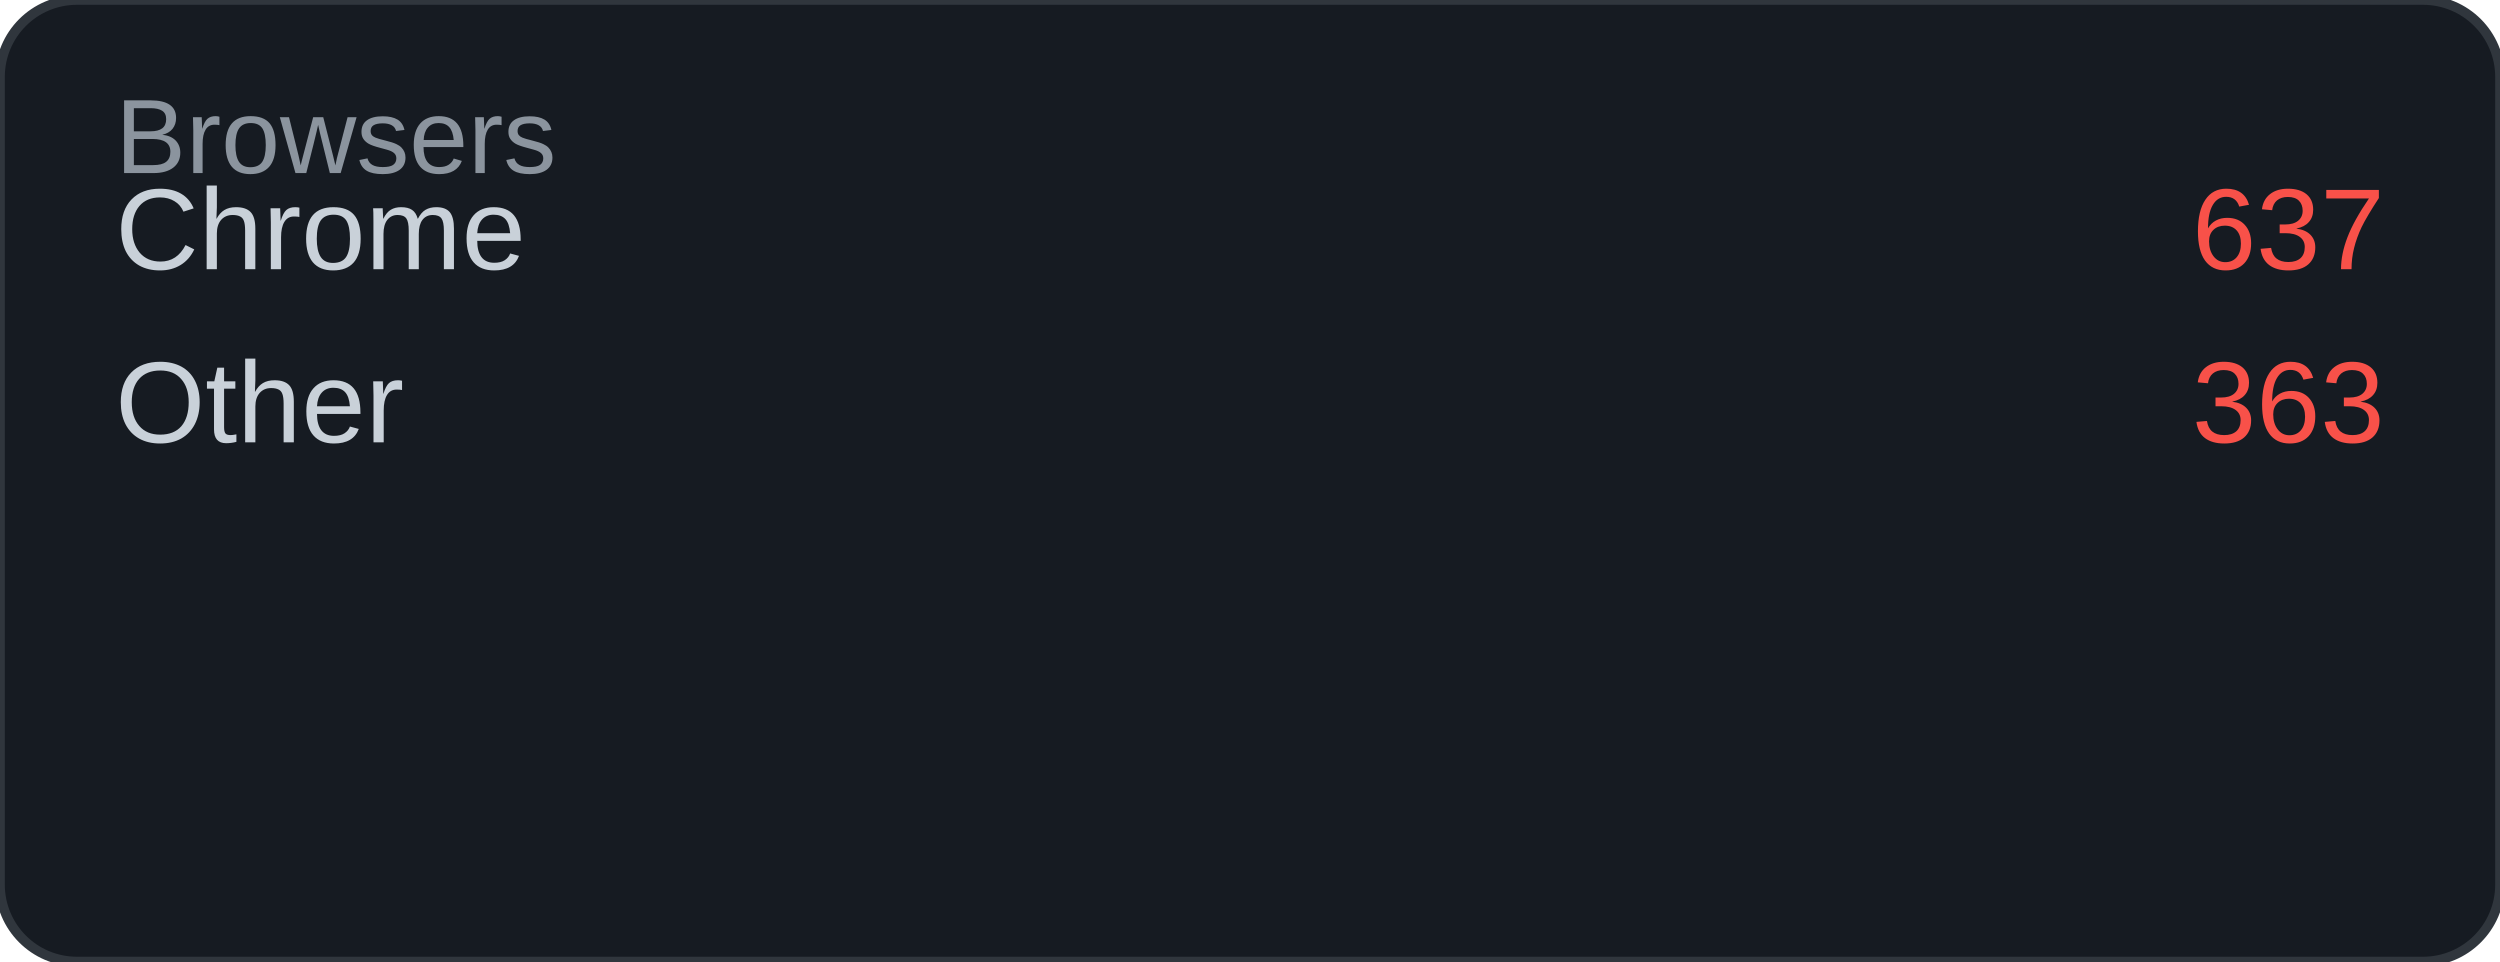
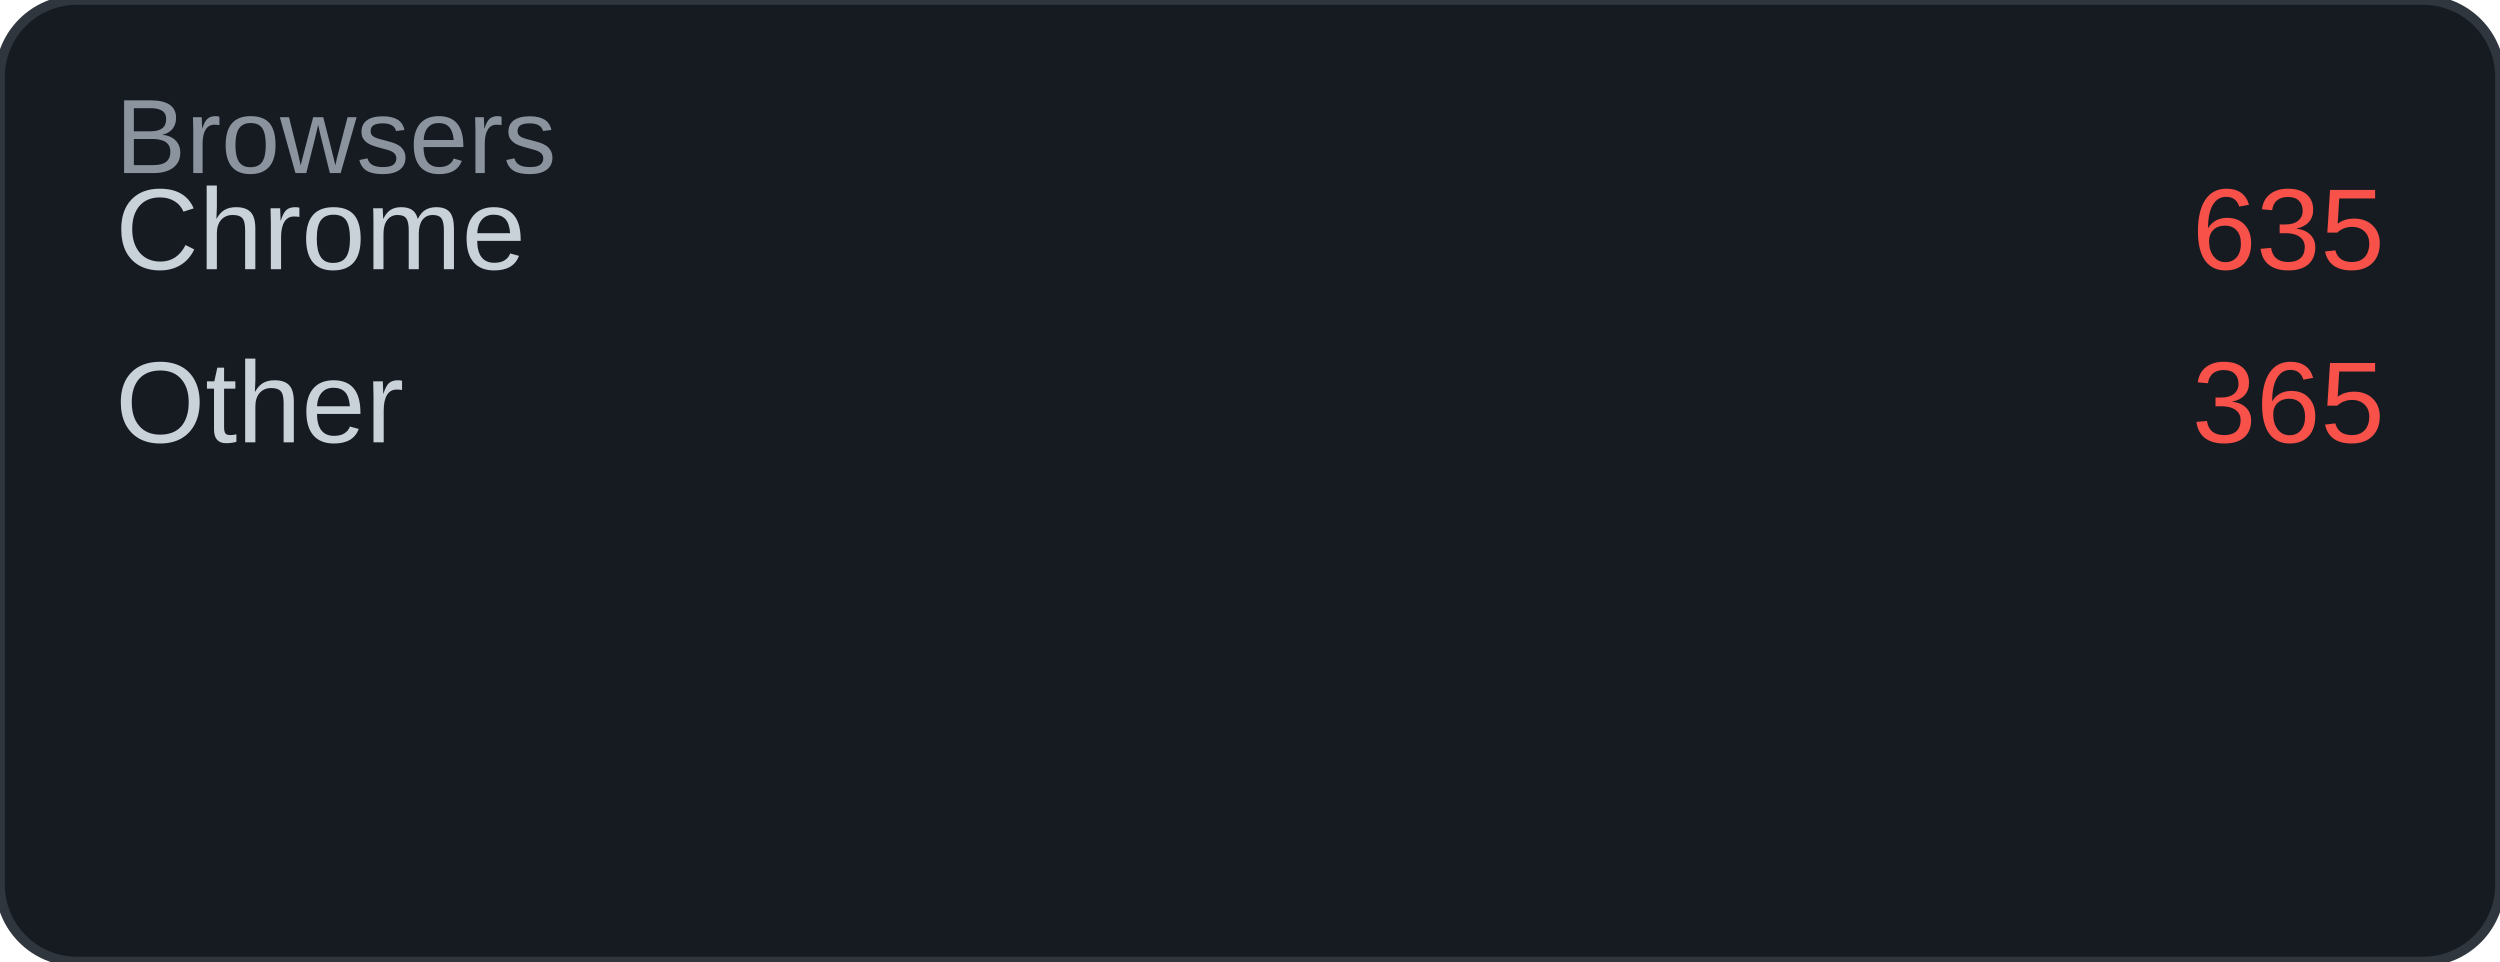
<svg xmlns="http://www.w3.org/2000/svg" width="260" height="100" viewBox="0 0 260 100">
  <rect width="260" height="100" rx="8" fill="#161b22" />
  <rect width="260" height="100" rx="8" fill="none" stroke="#30363d" stroke-width="1" />
  <text x="12" y="18" font-family="Arial, sans-serif" font-size="11" fill="#8b949e">Browsers</text>
  <text x="12" y="28" font-family="Arial, sans-serif" font-size="12" fill="#c9d1d9">Chrome</text>
-   <text x="248" y="28" font-family="Arial, sans-serif" font-size="12" fill="#f85149" text-anchor="end">637</text>
+   <text x="248" y="28" font-family="Arial, sans-serif" font-size="12" fill="#f85149" text-anchor="end">635</text>
  <text x="12" y="46" font-family="Arial, sans-serif" font-size="12" fill="#c9d1d9">Other</text>
-   <text x="248" y="46" font-family="Arial, sans-serif" font-size="12" fill="#f85149" text-anchor="end">363</text>
+   <text x="248" y="46" font-family="Arial, sans-serif" font-size="12" fill="#f85149" text-anchor="end">365</text>
</svg>
